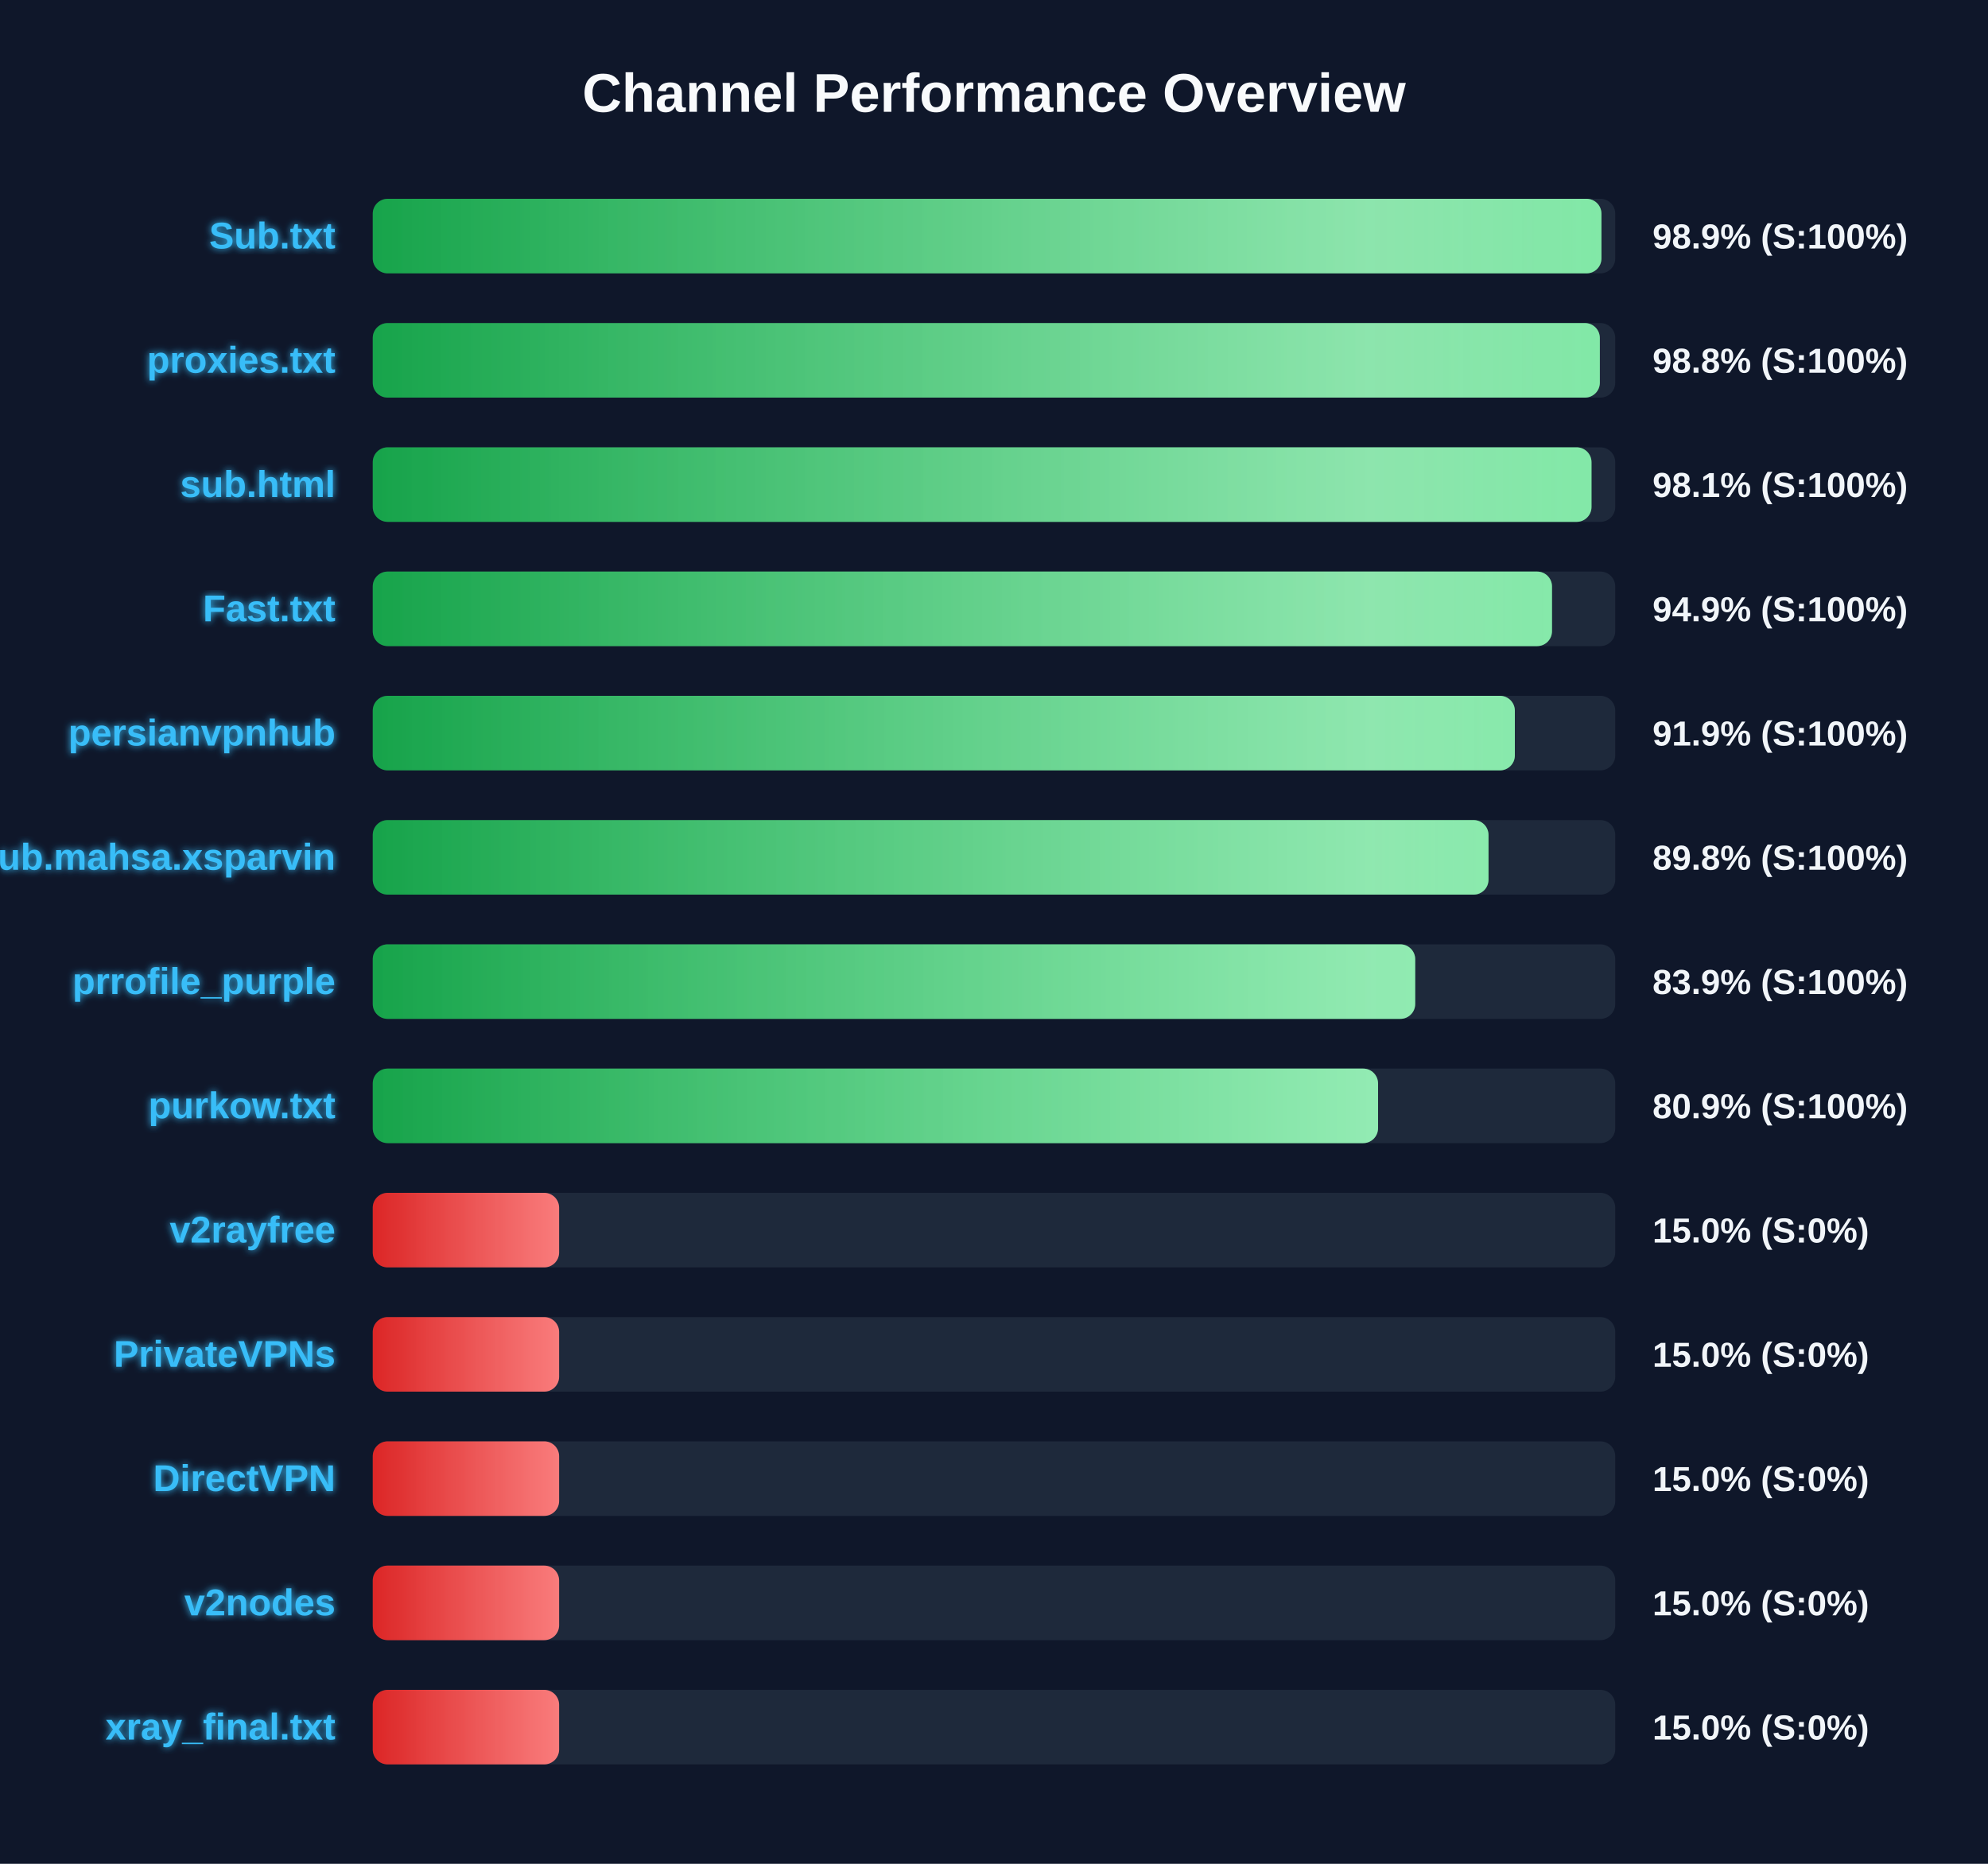
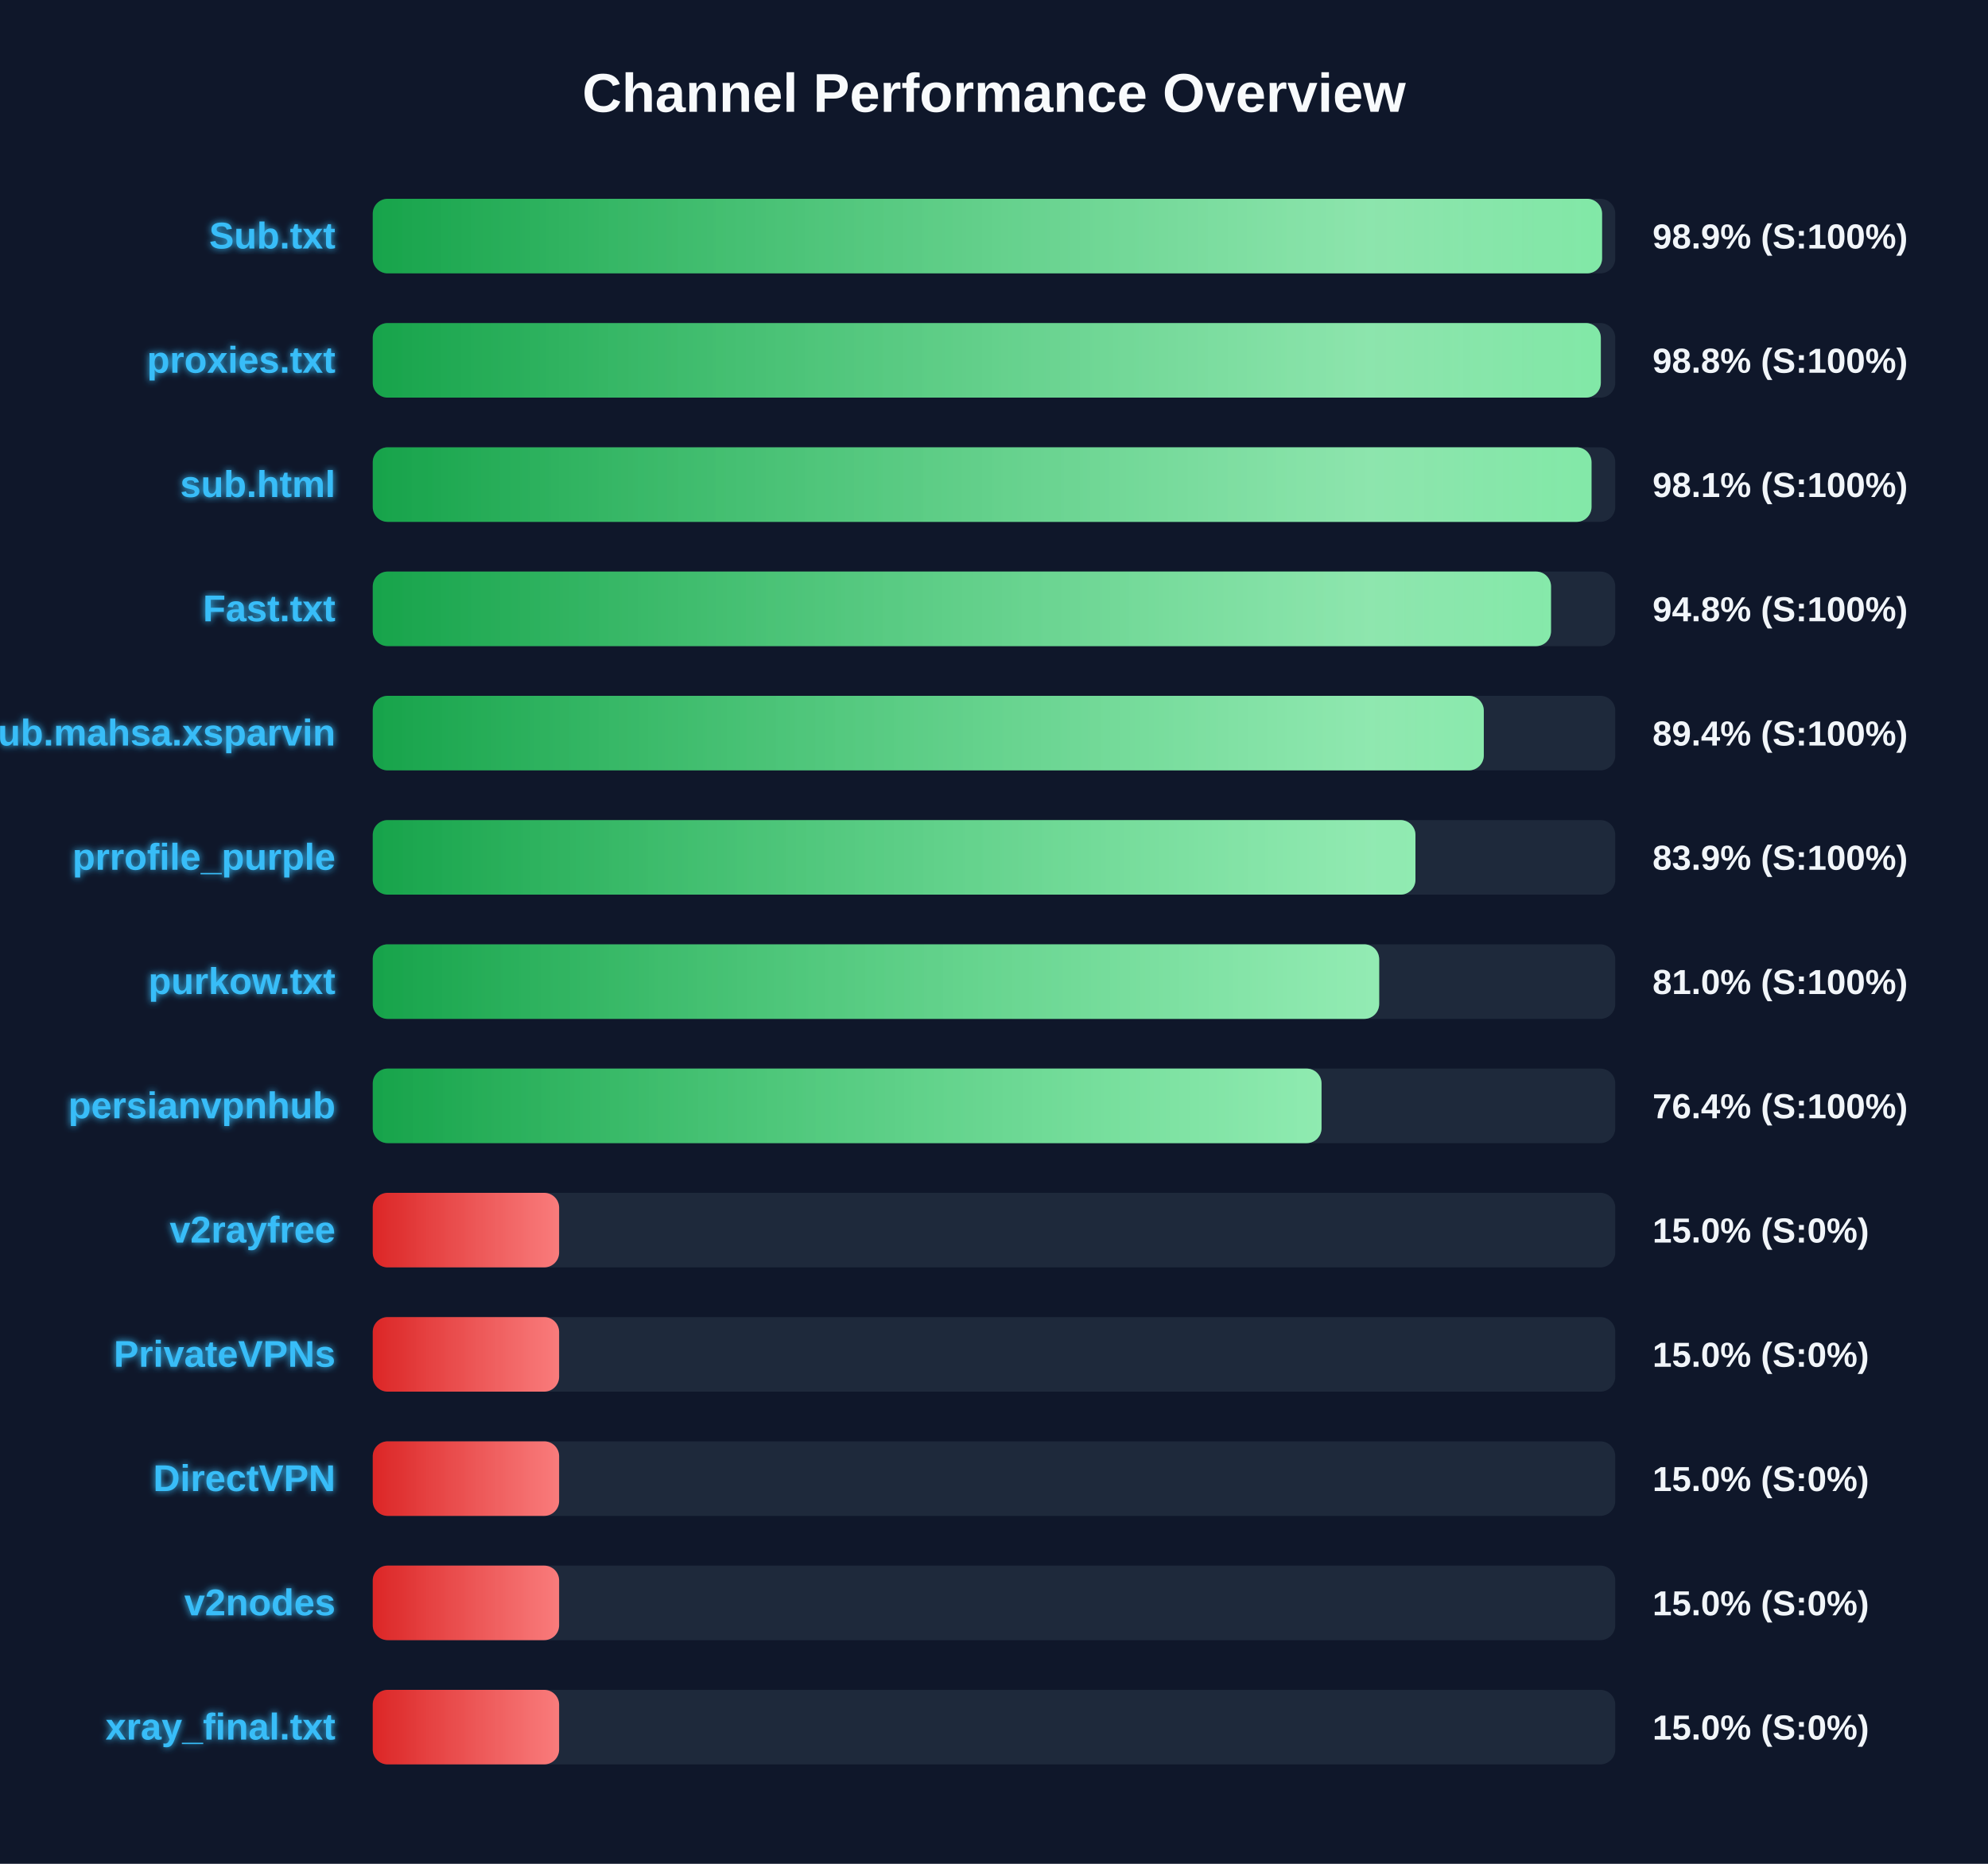
<svg xmlns="http://www.w3.org/2000/svg" width="800" height="750" version="1.1">
  <defs>
    <linearGradient id="grad-green" x1="0%" y1="0%" x2="100%" y2="0%">
      <stop offset="0%" stop-color="#16a34a" />
      <stop offset="100%" stop-color="#4ade80" />
    </linearGradient>
    <linearGradient id="grad-yellow" x1="0%" y1="0%" x2="100%" y2="0%">
      <stop offset="0%" stop-color="#ca8a04" />
      <stop offset="100%" stop-color="#fde047" />
    </linearGradient>
    <linearGradient id="grad-red" x1="0%" y1="0%" x2="100%" y2="0%">
      <stop offset="0%" stop-color="#dc2626" />
      <stop offset="100%" stop-color="#f87171" />
    </linearGradient>
    <linearGradient id="shimmer" x1="0%" y1="0%" x2="100%" y2="0%">
      <stop offset="0%" stop-color="rgba(255,255,255,0)" />
      <stop offset="50%" stop-color="rgba(255,255,255,0.4)" />
      <stop offset="100%" stop-color="rgba(255,255,255,0)" />
    </linearGradient>
    <filter id="glow" x="-20%" y="-20%" width="140%" height="140%">
      <feGaussianBlur stdDeviation="1.5" result="blur" />
      <feComposite in="SourceGraphic" in2="blur" operator="over" />
    </filter>
  </defs>
  <style>
        .bg-rect { fill: #0f172a; }
        .title { font: bold 22px 'Segoe UI', Arial, sans-serif; fill: #f8fafc; }
        .row { font: bold 15px 'Segoe UI', Arial, sans-serif; fill: #38bdf8; filter: url(#glow); }
        .score { font: bold 14px 'Segoe UI', Arial, sans-serif; fill: #f1f5f9; }
        @keyframes shimmer-anim {
            0% { transform: translateX(-100%); }
            100% { transform: translateX(200%); }
        }
        .shimmer-rect {
            animation: shimmer-anim 2.5s infinite linear;
        }
    </style>
  <rect width="100%" height="100%" class="bg-rect" />
  <text x="400" y="45" text-anchor="middle" class="title">Channel Performance Overview</text>
  <rect x="150" y="80" width="500" height="30" fill="#1e293b" rx="6" />
  <clipPath id="clip-0">
-     <rect x="150" y="80" width="494.45" height="30" rx="6" />
+     <rect x="150" y="80" width="494.7" height="30" rx="6" />
  </clipPath>
-   <rect x="150" y="80" width="494.45" height="30" fill="url(#grad-green)" rx="6" />
+   <rect x="150" y="80" width="494.7" height="30" fill="url(#grad-green)" rx="6" />
  <g clip-path="url(#clip-0)">
    <rect x="150" y="80" width="100%" height="30" fill="url(#shimmer)" class="shimmer-rect" />
  </g>
  <text x="135" y="100" text-anchor="end" class="row">Sub.txt</text>
  <text x="665" y="100" text-anchor="start" class="score">98.9% (S:100%)</text>
  <rect x="150" y="130" width="500" height="30" fill="#1e293b" rx="6" />
  <clipPath id="clip-1">
-     <rect x="150" y="130" width="493.8" height="30" rx="6" />
+     <rect x="150" y="130" width="494.2" height="30" rx="6" />
  </clipPath>
-   <rect x="150" y="130" width="493.8" height="30" fill="url(#grad-green)" rx="6" />
+   <rect x="150" y="130" width="494.2" height="30" fill="url(#grad-green)" rx="6" />
  <g clip-path="url(#clip-1)">
    <rect x="150" y="130" width="100%" height="30" fill="url(#shimmer)" class="shimmer-rect" />
  </g>
  <text x="135" y="150" text-anchor="end" class="row">proxies.txt</text>
  <text x="665" y="150" text-anchor="start" class="score">98.8% (S:100%)</text>
  <rect x="150" y="180" width="500" height="30" fill="#1e293b" rx="6" />
  <clipPath id="clip-2">
    <rect x="150" y="180" width="490.45" height="30" rx="6" />
  </clipPath>
  <rect x="150" y="180" width="490.45" height="30" fill="url(#grad-green)" rx="6" />
  <g clip-path="url(#clip-2)">
    <rect x="150" y="180" width="100%" height="30" fill="url(#shimmer)" class="shimmer-rect" />
  </g>
  <text x="135" y="200" text-anchor="end" class="row">sub.html</text>
  <text x="665" y="200" text-anchor="start" class="score">98.1% (S:100%)</text>
  <rect x="150" y="230" width="500" height="30" fill="#1e293b" rx="6" />
  <clipPath id="clip-3">
-     <rect x="150" y="230" width="474.55" height="30" rx="6" />
+     <rect x="150" y="230" width="474.15" height="30" rx="6" />
  </clipPath>
-   <rect x="150" y="230" width="474.55" height="30" fill="url(#grad-green)" rx="6" />
+   <rect x="150" y="230" width="474.15" height="30" fill="url(#grad-green)" rx="6" />
  <g clip-path="url(#clip-3)">
    <rect x="150" y="230" width="100%" height="30" fill="url(#shimmer)" class="shimmer-rect" />
  </g>
  <text x="135" y="250" text-anchor="end" class="row">Fast.txt</text>
-   <text x="665" y="250" text-anchor="start" class="score">94.9% (S:100%)</text>
+   <text x="665" y="250" text-anchor="start" class="score">94.8% (S:100%)</text>
  <rect x="150" y="280" width="500" height="30" fill="#1e293b" rx="6" />
  <clipPath id="clip-4">
-     <rect x="150" y="280" width="459.6" height="30" rx="6" />
+     <rect x="150" y="280" width="447.1" height="30" rx="6" />
  </clipPath>
-   <rect x="150" y="280" width="459.6" height="30" fill="url(#grad-green)" rx="6" />
+   <rect x="150" y="280" width="447.1" height="30" fill="url(#grad-green)" rx="6" />
  <g clip-path="url(#clip-4)">
    <rect x="150" y="280" width="100%" height="30" fill="url(#shimmer)" class="shimmer-rect" />
  </g>
-   <text x="135" y="300" text-anchor="end" class="row">persianvpnhub</text>
-   <text x="665" y="300" text-anchor="start" class="score">91.9% (S:100%)</text>
+   <text x="135" y="300" text-anchor="end" class="row">Sub.mahsa.xsparvin</text>
+   <text x="665" y="300" text-anchor="start" class="score">89.4% (S:100%)</text>
  <rect x="150" y="330" width="500" height="30" fill="#1e293b" rx="6" />
  <clipPath id="clip-5">
-     <rect x="150" y="330" width="449.0" height="30" rx="6" />
+     <rect x="150" y="330" width="419.6" height="30" rx="6" />
  </clipPath>
-   <rect x="150" y="330" width="449.0" height="30" fill="url(#grad-green)" rx="6" />
+   <rect x="150" y="330" width="419.6" height="30" fill="url(#grad-green)" rx="6" />
  <g clip-path="url(#clip-5)">
    <rect x="150" y="330" width="100%" height="30" fill="url(#shimmer)" class="shimmer-rect" />
  </g>
-   <text x="135" y="350" text-anchor="end" class="row">Sub.mahsa.xsparvin</text>
-   <text x="665" y="350" text-anchor="start" class="score">89.8% (S:100%)</text>
+   <text x="135" y="350" text-anchor="end" class="row">prrofile_purple</text>
+   <text x="665" y="350" text-anchor="start" class="score">83.9% (S:100%)</text>
  <rect x="150" y="380" width="500" height="30" fill="#1e293b" rx="6" />
  <clipPath id="clip-6">
-     <rect x="150" y="380" width="419.5" height="30" rx="6" />
+     <rect x="150" y="380" width="405.0" height="30" rx="6" />
  </clipPath>
-   <rect x="150" y="380" width="419.5" height="30" fill="url(#grad-green)" rx="6" />
+   <rect x="150" y="380" width="405.0" height="30" fill="url(#grad-green)" rx="6" />
  <g clip-path="url(#clip-6)">
    <rect x="150" y="380" width="100%" height="30" fill="url(#shimmer)" class="shimmer-rect" />
  </g>
-   <text x="135" y="400" text-anchor="end" class="row">prrofile_purple</text>
-   <text x="665" y="400" text-anchor="start" class="score">83.9% (S:100%)</text>
+   <text x="135" y="400" text-anchor="end" class="row">purkow.txt</text>
+   <text x="665" y="400" text-anchor="start" class="score">81.0% (S:100%)</text>
  <rect x="150" y="430" width="500" height="30" fill="#1e293b" rx="6" />
  <clipPath id="clip-7">
-     <rect x="150" y="430" width="404.55" height="30" rx="6" />
+     <rect x="150" y="430" width="381.8" height="30" rx="6" />
  </clipPath>
-   <rect x="150" y="430" width="404.55" height="30" fill="url(#grad-green)" rx="6" />
+   <rect x="150" y="430" width="381.8" height="30" fill="url(#grad-green)" rx="6" />
  <g clip-path="url(#clip-7)">
    <rect x="150" y="430" width="100%" height="30" fill="url(#shimmer)" class="shimmer-rect" />
  </g>
-   <text x="135" y="450" text-anchor="end" class="row">purkow.txt</text>
-   <text x="665" y="450" text-anchor="start" class="score">80.9% (S:100%)</text>
+   <text x="135" y="450" text-anchor="end" class="row">persianvpnhub</text>
+   <text x="665" y="450" text-anchor="start" class="score">76.4% (S:100%)</text>
  <rect x="150" y="480" width="500" height="30" fill="#1e293b" rx="6" />
  <clipPath id="clip-8">
    <rect x="150" y="480" width="75.0" height="30" rx="6" />
  </clipPath>
  <rect x="150" y="480" width="75.0" height="30" fill="url(#grad-red)" rx="6" />
  <g clip-path="url(#clip-8)">
    <rect x="150" y="480" width="100%" height="30" fill="url(#shimmer)" class="shimmer-rect" />
  </g>
  <text x="135" y="500" text-anchor="end" class="row">v2rayfree</text>
  <text x="665" y="500" text-anchor="start" class="score">15.0% (S:0%)</text>
  <rect x="150" y="530" width="500" height="30" fill="#1e293b" rx="6" />
  <clipPath id="clip-9">
    <rect x="150" y="530" width="75.0" height="30" rx="6" />
  </clipPath>
  <rect x="150" y="530" width="75.0" height="30" fill="url(#grad-red)" rx="6" />
  <g clip-path="url(#clip-9)">
    <rect x="150" y="530" width="100%" height="30" fill="url(#shimmer)" class="shimmer-rect" />
  </g>
  <text x="135" y="550" text-anchor="end" class="row">PrivateVPNs</text>
  <text x="665" y="550" text-anchor="start" class="score">15.0% (S:0%)</text>
  <rect x="150" y="580" width="500" height="30" fill="#1e293b" rx="6" />
  <clipPath id="clip-10">
    <rect x="150" y="580" width="75.0" height="30" rx="6" />
  </clipPath>
  <rect x="150" y="580" width="75.0" height="30" fill="url(#grad-red)" rx="6" />
  <g clip-path="url(#clip-10)">
    <rect x="150" y="580" width="100%" height="30" fill="url(#shimmer)" class="shimmer-rect" />
  </g>
  <text x="135" y="600" text-anchor="end" class="row">DirectVPN</text>
  <text x="665" y="600" text-anchor="start" class="score">15.0% (S:0%)</text>
  <rect x="150" y="630" width="500" height="30" fill="#1e293b" rx="6" />
  <clipPath id="clip-11">
    <rect x="150" y="630" width="75.0" height="30" rx="6" />
  </clipPath>
  <rect x="150" y="630" width="75.0" height="30" fill="url(#grad-red)" rx="6" />
  <g clip-path="url(#clip-11)">
    <rect x="150" y="630" width="100%" height="30" fill="url(#shimmer)" class="shimmer-rect" />
  </g>
  <text x="135" y="650" text-anchor="end" class="row">v2nodes</text>
  <text x="665" y="650" text-anchor="start" class="score">15.0% (S:0%)</text>
  <rect x="150" y="680" width="500" height="30" fill="#1e293b" rx="6" />
  <clipPath id="clip-12">
    <rect x="150" y="680" width="75.0" height="30" rx="6" />
  </clipPath>
  <rect x="150" y="680" width="75.0" height="30" fill="url(#grad-red)" rx="6" />
  <g clip-path="url(#clip-12)">
    <rect x="150" y="680" width="100%" height="30" fill="url(#shimmer)" class="shimmer-rect" />
  </g>
  <text x="135" y="700" text-anchor="end" class="row">xray_final.txt</text>
  <text x="665" y="700" text-anchor="start" class="score">15.0% (S:0%)</text>
</svg>
